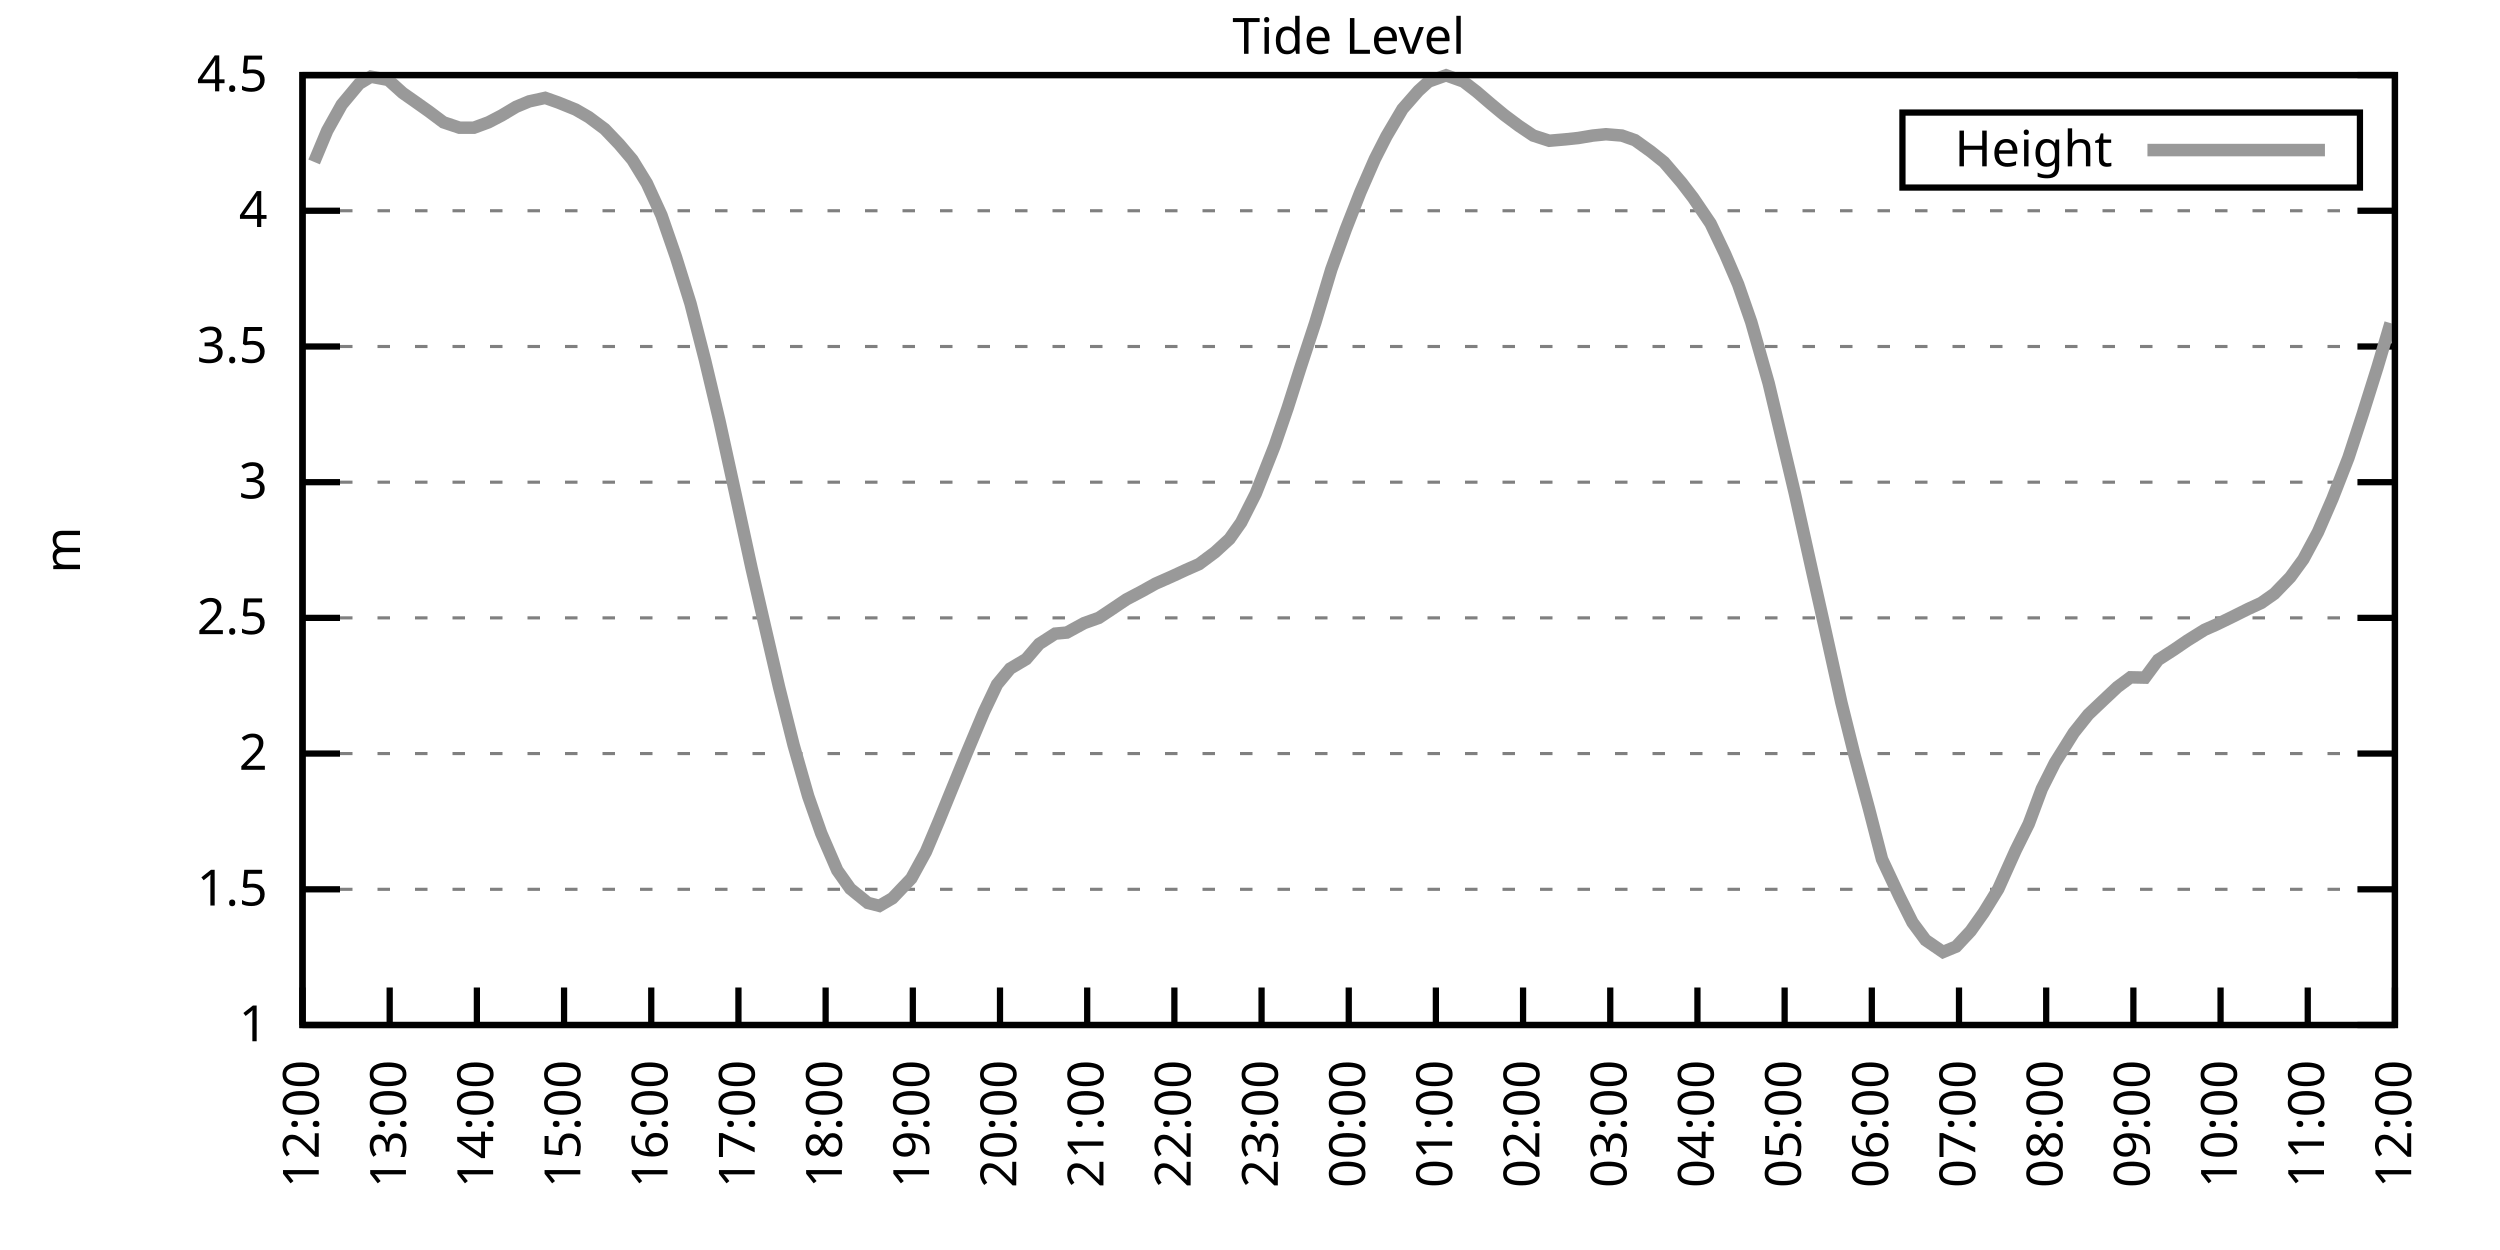
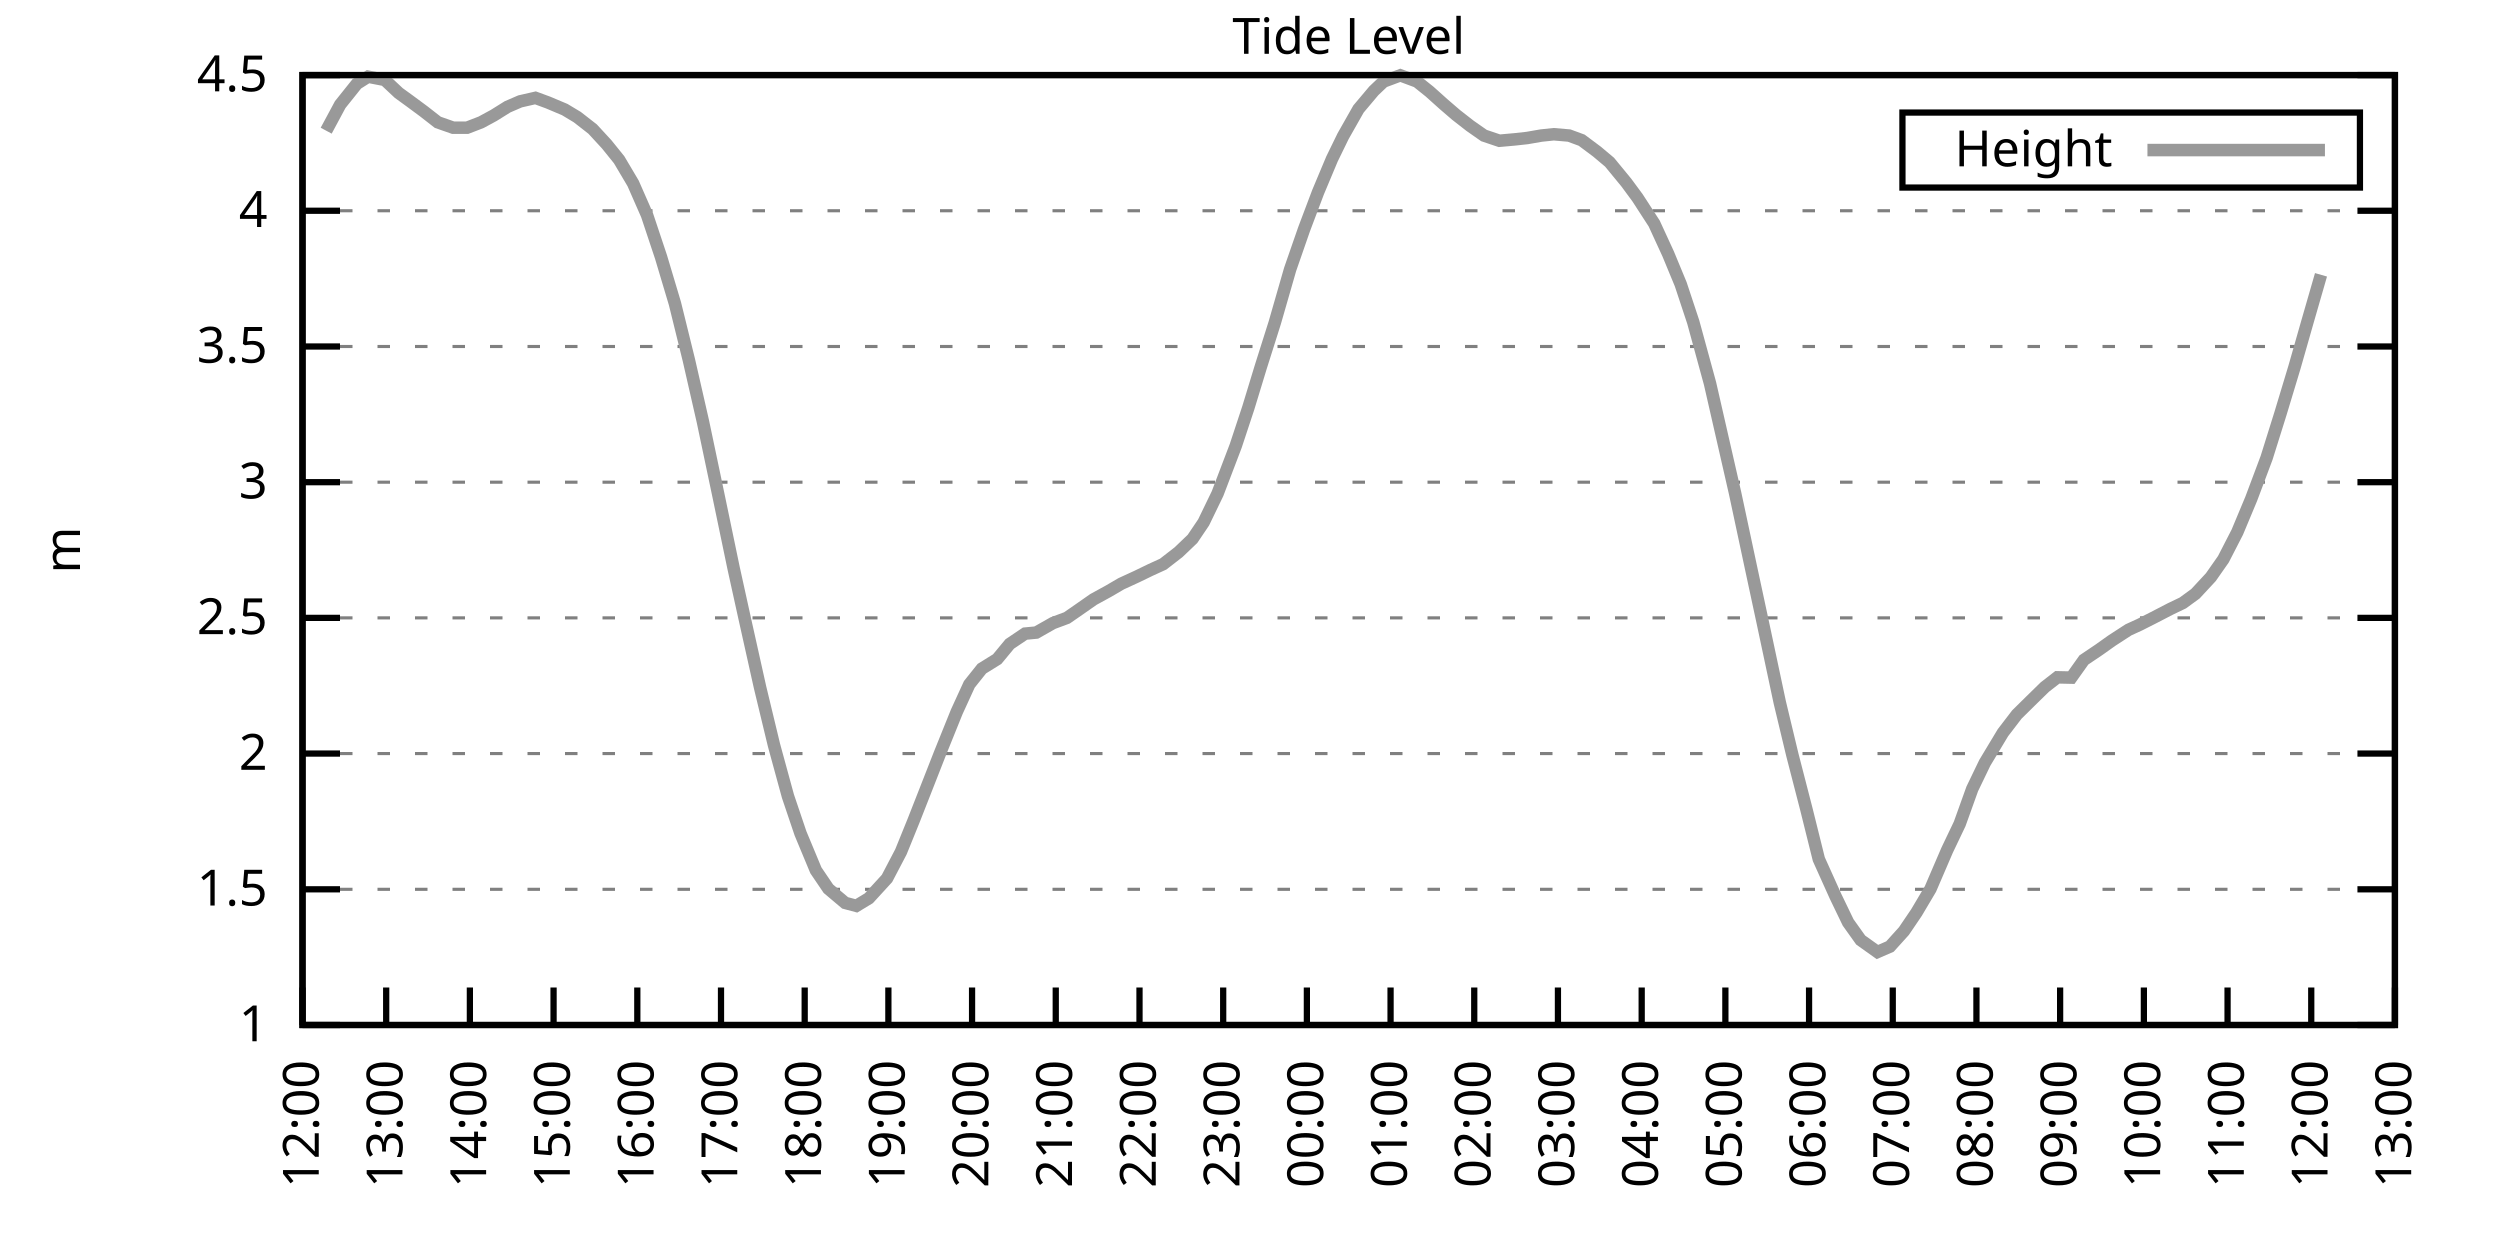
<svg xmlns="http://www.w3.org/2000/svg" xmlns:xlink="http://www.w3.org/1999/xlink" width="400" height="200" viewBox="0 0 400 200">
  <g id="gnuplot_canvas">
    <rect x="0" y="0" width="400" height="200" fill="none" />
    <defs>
      <circle id="gpDot" r="0.5" stroke-width="0.5" stroke="currentColor" />
      <path id="gpPt0" stroke-width="0.333" stroke="currentColor" d="M-1,0 h2 M0,-1 v2" />
      <path id="gpPt1" stroke-width="0.333" stroke="currentColor" d="M-1,-1 L1,1 M1,-1 L-1,1" />
      <path id="gpPt2" stroke-width="0.333" stroke="currentColor" d="M-1,0 L1,0 M0,-1 L0,1 M-1,-1 L1,1 M-1,1 L1,-1" />
      <rect id="gpPt3" stroke-width="0.333" stroke="currentColor" x="-1" y="-1" width="2" height="2" />
      <rect id="gpPt4" stroke-width="0.333" stroke="currentColor" fill="currentColor" x="-1" y="-1" width="2" height="2" />
      <circle id="gpPt5" stroke-width="0.333" stroke="currentColor" cx="0" cy="0" r="1" />
      <use xlink:href="#gpPt5" id="gpPt6" fill="currentColor" stroke="none" />
      <path id="gpPt7" stroke-width="0.333" stroke="currentColor" d="M0,-1.33 L-1.33,0.67 L1.33,0.67 z" />
      <use xlink:href="#gpPt7" id="gpPt8" fill="currentColor" stroke="none" />
      <use xlink:href="#gpPt7" id="gpPt9" stroke="currentColor" transform="rotate(180)" />
      <use xlink:href="#gpPt9" id="gpPt10" fill="currentColor" stroke="none" />
      <use xlink:href="#gpPt3" id="gpPt11" stroke="currentColor" transform="rotate(45)" />
      <use xlink:href="#gpPt11" id="gpPt12" fill="currentColor" stroke="none" />
      <path id="gpPt13" stroke-width="0.333" stroke="currentColor" d="M0,1.330 L1.265,0.411 L0.782,-1.067 L-0.782,-1.076 L-1.265,0.411 z" />
      <use xlink:href="#gpPt13" id="gpPt14" fill="currentColor" stroke="none" />
      <filter id="textbox" filterUnits="objectBoundingBox" x="0" y="0" height="1" width="1">
        <feFlood flood-color="white" flood-opacity="1" result="bgnd" />
        <feComposite in="SourceGraphic" in2="bgnd" operator="atop" />
      </filter>
      <filter id="greybox" filterUnits="objectBoundingBox" x="0" y="0" height="1" width="1">
        <feFlood flood-color="lightgrey" flood-opacity="1" result="grey" />
        <feComposite in="SourceGraphic" in2="grey" operator="atop" />
      </filter>
    </defs>
    <g fill="none" color="white" stroke="currentColor" stroke-width="1.00" stroke-linecap="butt" stroke-linejoin="miter">
</g>
    <g fill="none" color="black" stroke="currentColor" stroke-width="1.00" stroke-linecap="butt" stroke-linejoin="miter">
      <g stroke="none" shape-rendering="crispEdges">
        <polygon fill="rgb(255, 255, 255)" points="48.40,164.00 383.18,164.00 383.18,12.02 48.40,12.02 " />
      </g>
    </g>
    <g fill="none" color="black" stroke="currentColor" stroke-width="1.00" stroke-linecap="butt" stroke-linejoin="miter">
</g>
    <g fill="none" color="black" stroke="black" stroke-width="0.50" stroke-linecap="butt" stroke-linejoin="miter">
</g>
    <g fill="none" color="gray" stroke="currentColor" stroke-width="0.50" stroke-linecap="butt" stroke-linejoin="miter">
      <path stroke="gray" stroke-dasharray="2,4" class="gridline" d="M48.40,164.00 L383.19,164.00  " />
    </g>
    <g fill="none" color="gray" stroke="gray" stroke-width="1.00" stroke-linecap="butt" stroke-linejoin="miter">
</g>
    <g fill="none" color="black" stroke="currentColor" stroke-width="1.00" stroke-linecap="butt" stroke-linejoin="miter">
      <path stroke="black" d="M48.40,164.00 L54.40,164.00 M383.19,164.00 L377.19,164.00  " />
      <g transform="translate(42.80,166.60)" stroke="none" fill="black" font-family="Sans" font-size="8.00" text-anchor="end">
        <text>
          <tspan font-family="Sans"> 1</tspan>
        </text>
      </g>
    </g>
    <g fill="none" color="black" stroke="currentColor" stroke-width="1.00" stroke-linecap="butt" stroke-linejoin="miter">
</g>
    <g fill="none" color="black" stroke="black" stroke-width="0.50" stroke-linecap="butt" stroke-linejoin="miter">
</g>
    <g fill="none" color="gray" stroke="currentColor" stroke-width="0.50" stroke-linecap="butt" stroke-linejoin="miter">
      <path stroke="gray" stroke-dasharray="2,4" class="gridline" d="M48.40,142.29 L383.19,142.29  " />
    </g>
    <g fill="none" color="gray" stroke="gray" stroke-width="1.00" stroke-linecap="butt" stroke-linejoin="miter">
</g>
    <g fill="none" color="black" stroke="currentColor" stroke-width="1.00" stroke-linecap="butt" stroke-linejoin="miter">
      <path stroke="black" d="M48.40,142.29 L54.40,142.29 M383.19,142.29 L377.19,142.29  " />
      <g transform="translate(42.80,144.89)" stroke="none" fill="black" font-family="Sans" font-size="8.00" text-anchor="end">
        <text>
          <tspan font-family="Sans"> 1.5</tspan>
        </text>
      </g>
    </g>
    <g fill="none" color="black" stroke="currentColor" stroke-width="1.00" stroke-linecap="butt" stroke-linejoin="miter">
</g>
    <g fill="none" color="black" stroke="black" stroke-width="0.50" stroke-linecap="butt" stroke-linejoin="miter">
</g>
    <g fill="none" color="gray" stroke="currentColor" stroke-width="0.50" stroke-linecap="butt" stroke-linejoin="miter">
      <path stroke="gray" stroke-dasharray="2,4" class="gridline" d="M48.40,120.57 L383.19,120.57  " />
    </g>
    <g fill="none" color="gray" stroke="gray" stroke-width="1.00" stroke-linecap="butt" stroke-linejoin="miter">
</g>
    <g fill="none" color="black" stroke="currentColor" stroke-width="1.00" stroke-linecap="butt" stroke-linejoin="miter">
      <path stroke="black" d="M48.40,120.57 L54.40,120.57 M383.19,120.57 L377.19,120.57  " />
      <g transform="translate(42.80,123.17)" stroke="none" fill="black" font-family="Sans" font-size="8.00" text-anchor="end">
        <text>
          <tspan font-family="Sans"> 2</tspan>
        </text>
      </g>
    </g>
    <g fill="none" color="black" stroke="currentColor" stroke-width="1.00" stroke-linecap="butt" stroke-linejoin="miter">
</g>
    <g fill="none" color="black" stroke="black" stroke-width="0.50" stroke-linecap="butt" stroke-linejoin="miter">
</g>
    <g fill="none" color="gray" stroke="currentColor" stroke-width="0.50" stroke-linecap="butt" stroke-linejoin="miter">
      <path stroke="gray" stroke-dasharray="2,4" class="gridline" d="M48.40,98.86 L383.19,98.86  " />
    </g>
    <g fill="none" color="gray" stroke="gray" stroke-width="1.00" stroke-linecap="butt" stroke-linejoin="miter">
</g>
    <g fill="none" color="black" stroke="currentColor" stroke-width="1.00" stroke-linecap="butt" stroke-linejoin="miter">
      <path stroke="black" d="M48.40,98.86 L54.40,98.86 M383.19,98.86 L377.19,98.86  " />
      <g transform="translate(42.80,101.46)" stroke="none" fill="black" font-family="Sans" font-size="8.00" text-anchor="end">
        <text>
          <tspan font-family="Sans"> 2.5</tspan>
        </text>
      </g>
    </g>
    <g fill="none" color="black" stroke="currentColor" stroke-width="1.00" stroke-linecap="butt" stroke-linejoin="miter">
</g>
    <g fill="none" color="black" stroke="black" stroke-width="0.50" stroke-linecap="butt" stroke-linejoin="miter">
</g>
    <g fill="none" color="gray" stroke="currentColor" stroke-width="0.50" stroke-linecap="butt" stroke-linejoin="miter">
      <path stroke="gray" stroke-dasharray="2,4" class="gridline" d="M48.40,77.15 L383.19,77.15  " />
    </g>
    <g fill="none" color="gray" stroke="gray" stroke-width="1.00" stroke-linecap="butt" stroke-linejoin="miter">
</g>
    <g fill="none" color="black" stroke="currentColor" stroke-width="1.00" stroke-linecap="butt" stroke-linejoin="miter">
      <path stroke="black" d="M48.40,77.15 L54.40,77.15 M383.19,77.15 L377.19,77.15  " />
      <g transform="translate(42.80,79.75)" stroke="none" fill="black" font-family="Sans" font-size="8.00" text-anchor="end">
        <text>
          <tspan font-family="Sans"> 3</tspan>
        </text>
      </g>
    </g>
    <g fill="none" color="black" stroke="currentColor" stroke-width="1.00" stroke-linecap="butt" stroke-linejoin="miter">
</g>
    <g fill="none" color="black" stroke="black" stroke-width="0.50" stroke-linecap="butt" stroke-linejoin="miter">
</g>
    <g fill="none" color="gray" stroke="currentColor" stroke-width="0.50" stroke-linecap="butt" stroke-linejoin="miter">
      <path stroke="gray" stroke-dasharray="2,4" class="gridline" d="M48.40,55.44 L383.19,55.44  " />
    </g>
    <g fill="none" color="gray" stroke="gray" stroke-width="1.00" stroke-linecap="butt" stroke-linejoin="miter">
</g>
    <g fill="none" color="black" stroke="currentColor" stroke-width="1.00" stroke-linecap="butt" stroke-linejoin="miter">
      <path stroke="black" d="M48.40,55.44 L54.40,55.44 M383.19,55.44 L377.19,55.44  " />
      <g transform="translate(42.80,58.04)" stroke="none" fill="black" font-family="Sans" font-size="8.00" text-anchor="end">
        <text>
          <tspan font-family="Sans"> 3.5</tspan>
        </text>
      </g>
    </g>
    <g fill="none" color="black" stroke="currentColor" stroke-width="1.00" stroke-linecap="butt" stroke-linejoin="miter">
</g>
    <g fill="none" color="black" stroke="black" stroke-width="0.50" stroke-linecap="butt" stroke-linejoin="miter">
</g>
    <g fill="none" color="gray" stroke="currentColor" stroke-width="0.50" stroke-linecap="butt" stroke-linejoin="miter">
      <path stroke="gray" stroke-dasharray="2,4" class="gridline" d="M48.40,33.72 L383.19,33.72  " />
    </g>
    <g fill="none" color="gray" stroke="gray" stroke-width="1.00" stroke-linecap="butt" stroke-linejoin="miter">
</g>
    <g fill="none" color="black" stroke="currentColor" stroke-width="1.00" stroke-linecap="butt" stroke-linejoin="miter">
      <path stroke="black" d="M48.40,33.72 L54.40,33.72 M383.19,33.72 L377.19,33.72  " />
      <g transform="translate(42.80,36.32)" stroke="none" fill="black" font-family="Sans" font-size="8.00" text-anchor="end">
        <text>
          <tspan font-family="Sans"> 4</tspan>
        </text>
      </g>
    </g>
    <g fill="none" color="black" stroke="currentColor" stroke-width="1.00" stroke-linecap="butt" stroke-linejoin="miter">
</g>
    <g fill="none" color="black" stroke="black" stroke-width="0.50" stroke-linecap="butt" stroke-linejoin="miter">
</g>
    <g fill="none" color="gray" stroke="currentColor" stroke-width="0.50" stroke-linecap="butt" stroke-linejoin="miter">
      <path stroke="gray" stroke-dasharray="2,4" class="gridline" d="M48.40,12.01 L383.19,12.01  " />
    </g>
    <g fill="none" color="gray" stroke="gray" stroke-width="1.00" stroke-linecap="butt" stroke-linejoin="miter">
</g>
    <g fill="none" color="black" stroke="currentColor" stroke-width="1.00" stroke-linecap="butt" stroke-linejoin="miter">
      <path stroke="black" d="M48.40,12.01 L54.40,12.01 M383.19,12.01 L377.19,12.01  " />
      <g transform="translate(42.80,14.61)" stroke="none" fill="black" font-family="Sans" font-size="8.00" text-anchor="end">
        <text>
          <tspan font-family="Sans"> 4.5</tspan>
        </text>
      </g>
    </g>
    <g fill="none" color="black" stroke="currentColor" stroke-width="1.00" stroke-linecap="butt" stroke-linejoin="miter">
      <path stroke="black" d="M48.40,164.00 L48.40,158.00  " />
      <g transform="translate(51.00,169.60) rotate(270.00)" stroke="none" fill="black" font-family="Sans" font-size="8.00" text-anchor="end">
        <text>
          <tspan font-family="Sans">12:00</tspan>
        </text>
      </g>
    </g>
    <g fill="none" color="black" stroke="currentColor" stroke-width="1.00" stroke-linecap="butt" stroke-linejoin="miter">
-       <path stroke="black" d="M62.35,164.00 L62.35,158.00  " />
-       <g transform="translate(64.95,169.60) rotate(270.00)" stroke="none" fill="black" font-family="Sans" font-size="8.00" text-anchor="end">
+       <path stroke="black" d="M61.79,164.00 L61.79,158.00  " />
+       <g transform="translate(64.39,169.60) rotate(270.00)" stroke="none" fill="black" font-family="Sans" font-size="8.00" text-anchor="end">
        <text>
          <tspan font-family="Sans">13:00</tspan>
        </text>
      </g>
    </g>
    <g fill="none" color="black" stroke="currentColor" stroke-width="1.00" stroke-linecap="butt" stroke-linejoin="miter">
-       <path stroke="black" d="M76.30,164.00 L76.30,158.00  " />
-       <g transform="translate(78.90,169.60) rotate(270.00)" stroke="none" fill="black" font-family="Sans" font-size="8.00" text-anchor="end">
+       <path stroke="black" d="M75.18,164.00 L75.18,158.00  " />
+       <g transform="translate(77.78,169.60) rotate(270.00)" stroke="none" fill="black" font-family="Sans" font-size="8.00" text-anchor="end">
        <text>
          <tspan font-family="Sans">14:00</tspan>
        </text>
      </g>
    </g>
    <g fill="none" color="black" stroke="currentColor" stroke-width="1.00" stroke-linecap="butt" stroke-linejoin="miter">
-       <path stroke="black" d="M90.25,164.00 L90.25,158.00  " />
-       <g transform="translate(92.85,169.60) rotate(270.00)" stroke="none" fill="black" font-family="Sans" font-size="8.00" text-anchor="end">
+       <path stroke="black" d="M88.57,164.00 L88.57,158.00  " />
+       <g transform="translate(91.17,169.60) rotate(270.00)" stroke="none" fill="black" font-family="Sans" font-size="8.00" text-anchor="end">
        <text>
          <tspan font-family="Sans">15:00</tspan>
        </text>
      </g>
    </g>
    <g fill="none" color="black" stroke="currentColor" stroke-width="1.00" stroke-linecap="butt" stroke-linejoin="miter">
-       <path stroke="black" d="M104.20,164.00 L104.20,158.00  " />
-       <g transform="translate(106.80,169.60) rotate(270.00)" stroke="none" fill="black" font-family="Sans" font-size="8.00" text-anchor="end">
+       <path stroke="black" d="M101.97,164.00 L101.97,158.00  " />
+       <g transform="translate(104.57,169.60) rotate(270.00)" stroke="none" fill="black" font-family="Sans" font-size="8.00" text-anchor="end">
        <text>
          <tspan font-family="Sans">16:00</tspan>
        </text>
      </g>
    </g>
    <g fill="none" color="black" stroke="currentColor" stroke-width="1.00" stroke-linecap="butt" stroke-linejoin="miter">
-       <path stroke="black" d="M118.15,164.00 L118.15,158.00  " />
-       <g transform="translate(120.75,169.60) rotate(270.00)" stroke="none" fill="black" font-family="Sans" font-size="8.00" text-anchor="end">
+       <path stroke="black" d="M115.36,164.00 L115.36,158.00  " />
+       <g transform="translate(117.96,169.60) rotate(270.00)" stroke="none" fill="black" font-family="Sans" font-size="8.00" text-anchor="end">
        <text>
          <tspan font-family="Sans">17:00</tspan>
        </text>
      </g>
    </g>
    <g fill="none" color="black" stroke="currentColor" stroke-width="1.00" stroke-linecap="butt" stroke-linejoin="miter">
-       <path stroke="black" d="M132.10,164.00 L132.10,158.00  " />
-       <g transform="translate(134.70,169.60) rotate(270.00)" stroke="none" fill="black" font-family="Sans" font-size="8.00" text-anchor="end">
+       <path stroke="black" d="M128.75,164.00 L128.75,158.00  " />
+       <g transform="translate(131.35,169.60) rotate(270.00)" stroke="none" fill="black" font-family="Sans" font-size="8.00" text-anchor="end">
        <text>
          <tspan font-family="Sans">18:00</tspan>
        </text>
      </g>
    </g>
    <g fill="none" color="black" stroke="currentColor" stroke-width="1.00" stroke-linecap="butt" stroke-linejoin="miter">
-       <path stroke="black" d="M146.05,164.00 L146.05,158.00  " />
-       <g transform="translate(148.65,169.60) rotate(270.00)" stroke="none" fill="black" font-family="Sans" font-size="8.00" text-anchor="end">
+       <path stroke="black" d="M142.14,164.00 L142.14,158.00  " />
+       <g transform="translate(144.74,169.60) rotate(270.00)" stroke="none" fill="black" font-family="Sans" font-size="8.00" text-anchor="end">
        <text>
          <tspan font-family="Sans">19:00</tspan>
        </text>
      </g>
    </g>
    <g fill="none" color="black" stroke="currentColor" stroke-width="1.00" stroke-linecap="butt" stroke-linejoin="miter">
-       <path stroke="black" d="M160.00,164.00 L160.00,158.00  " />
-       <g transform="translate(162.60,169.60) rotate(270.00)" stroke="none" fill="black" font-family="Sans" font-size="8.00" text-anchor="end">
+       <path stroke="black" d="M155.53,164.00 L155.53,158.00  " />
+       <g transform="translate(158.13,169.60) rotate(270.00)" stroke="none" fill="black" font-family="Sans" font-size="8.00" text-anchor="end">
        <text>
          <tspan font-family="Sans">20:00</tspan>
        </text>
      </g>
    </g>
    <g fill="none" color="black" stroke="currentColor" stroke-width="1.00" stroke-linecap="butt" stroke-linejoin="miter">
-       <path stroke="black" d="M173.95,164.00 L173.95,158.00  " />
-       <g transform="translate(176.55,169.60) rotate(270.00)" stroke="none" fill="black" font-family="Sans" font-size="8.00" text-anchor="end">
+       <path stroke="black" d="M168.92,164.00 L168.92,158.00  " />
+       <g transform="translate(171.52,169.60) rotate(270.00)" stroke="none" fill="black" font-family="Sans" font-size="8.00" text-anchor="end">
        <text>
          <tspan font-family="Sans">21:00</tspan>
        </text>
      </g>
    </g>
    <g fill="none" color="black" stroke="currentColor" stroke-width="1.00" stroke-linecap="butt" stroke-linejoin="miter">
-       <path stroke="black" d="M187.90,164.00 L187.90,158.00  " />
-       <g transform="translate(190.50,169.60) rotate(270.00)" stroke="none" fill="black" font-family="Sans" font-size="8.00" text-anchor="end">
+       <path stroke="black" d="M182.32,164.00 L182.32,158.00  " />
+       <g transform="translate(184.92,169.60) rotate(270.00)" stroke="none" fill="black" font-family="Sans" font-size="8.00" text-anchor="end">
        <text>
          <tspan font-family="Sans">22:00</tspan>
        </text>
      </g>
    </g>
    <g fill="none" color="black" stroke="currentColor" stroke-width="1.00" stroke-linecap="butt" stroke-linejoin="miter">
-       <path stroke="black" d="M201.85,164.00 L201.85,158.00  " />
-       <g transform="translate(204.45,169.60) rotate(270.00)" stroke="none" fill="black" font-family="Sans" font-size="8.00" text-anchor="end">
+       <path stroke="black" d="M195.71,164.00 L195.71,158.00  " />
+       <g transform="translate(198.31,169.60) rotate(270.00)" stroke="none" fill="black" font-family="Sans" font-size="8.00" text-anchor="end">
        <text>
          <tspan font-family="Sans">23:00</tspan>
        </text>
      </g>
    </g>
    <g fill="none" color="black" stroke="currentColor" stroke-width="1.00" stroke-linecap="butt" stroke-linejoin="miter">
-       <path stroke="black" d="M215.80,164.00 L215.80,158.00  " />
-       <g transform="translate(218.40,169.60) rotate(270.00)" stroke="none" fill="black" font-family="Sans" font-size="8.00" text-anchor="end">
+       <path stroke="black" d="M209.10,164.00 L209.10,158.00  " />
+       <g transform="translate(211.70,169.60) rotate(270.00)" stroke="none" fill="black" font-family="Sans" font-size="8.00" text-anchor="end">
        <text>
          <tspan font-family="Sans">00:00</tspan>
        </text>
      </g>
    </g>
    <g fill="none" color="black" stroke="currentColor" stroke-width="1.00" stroke-linecap="butt" stroke-linejoin="miter">
-       <path stroke="black" d="M229.74,164.00 L229.74,158.00  " />
-       <g transform="translate(232.34,169.60) rotate(270.00)" stroke="none" fill="black" font-family="Sans" font-size="8.00" text-anchor="end">
+       <path stroke="black" d="M222.49,164.00 L222.49,158.00  " />
+       <g transform="translate(225.09,169.60) rotate(270.00)" stroke="none" fill="black" font-family="Sans" font-size="8.00" text-anchor="end">
        <text>
          <tspan font-family="Sans">01:00</tspan>
        </text>
      </g>
    </g>
    <g fill="none" color="black" stroke="currentColor" stroke-width="1.00" stroke-linecap="butt" stroke-linejoin="miter">
-       <path stroke="black" d="M243.69,164.00 L243.69,158.00  " />
-       <g transform="translate(246.29,169.60) rotate(270.00)" stroke="none" fill="black" font-family="Sans" font-size="8.00" text-anchor="end">
+       <path stroke="black" d="M235.88,164.00 L235.88,158.00  " />
+       <g transform="translate(238.48,169.60) rotate(270.00)" stroke="none" fill="black" font-family="Sans" font-size="8.00" text-anchor="end">
        <text>
          <tspan font-family="Sans">02:00</tspan>
        </text>
      </g>
    </g>
    <g fill="none" color="black" stroke="currentColor" stroke-width="1.00" stroke-linecap="butt" stroke-linejoin="miter">
-       <path stroke="black" d="M257.64,164.00 L257.64,158.00  " />
-       <g transform="translate(260.24,169.60) rotate(270.00)" stroke="none" fill="black" font-family="Sans" font-size="8.00" text-anchor="end">
+       <path stroke="black" d="M249.27,164.00 L249.27,158.00  " />
+       <g transform="translate(251.87,169.60) rotate(270.00)" stroke="none" fill="black" font-family="Sans" font-size="8.00" text-anchor="end">
        <text>
          <tspan font-family="Sans">03:00</tspan>
        </text>
      </g>
    </g>
    <g fill="none" color="black" stroke="currentColor" stroke-width="1.00" stroke-linecap="butt" stroke-linejoin="miter">
-       <path stroke="black" d="M271.59,164.00 L271.59,158.00  " />
-       <g transform="translate(274.19,169.60) rotate(270.00)" stroke="none" fill="black" font-family="Sans" font-size="8.00" text-anchor="end">
+       <path stroke="black" d="M262.67,164.00 L262.67,158.00  " />
+       <g transform="translate(265.27,169.60) rotate(270.00)" stroke="none" fill="black" font-family="Sans" font-size="8.00" text-anchor="end">
        <text>
          <tspan font-family="Sans">04:00</tspan>
        </text>
      </g>
    </g>
    <g fill="none" color="black" stroke="currentColor" stroke-width="1.00" stroke-linecap="butt" stroke-linejoin="miter">
-       <path stroke="black" d="M285.54,164.00 L285.54,158.00  " />
-       <g transform="translate(288.14,169.60) rotate(270.00)" stroke="none" fill="black" font-family="Sans" font-size="8.00" text-anchor="end">
+       <path stroke="black" d="M276.06,164.00 L276.06,158.00  " />
+       <g transform="translate(278.66,169.60) rotate(270.00)" stroke="none" fill="black" font-family="Sans" font-size="8.00" text-anchor="end">
        <text>
          <tspan font-family="Sans">05:00</tspan>
        </text>
      </g>
    </g>
    <g fill="none" color="black" stroke="currentColor" stroke-width="1.00" stroke-linecap="butt" stroke-linejoin="miter">
-       <path stroke="black" d="M299.49,164.00 L299.49,158.00  " />
-       <g transform="translate(302.09,169.60) rotate(270.00)" stroke="none" fill="black" font-family="Sans" font-size="8.00" text-anchor="end">
+       <path stroke="black" d="M289.45,164.00 L289.45,158.00  " />
+       <g transform="translate(292.05,169.60) rotate(270.00)" stroke="none" fill="black" font-family="Sans" font-size="8.00" text-anchor="end">
        <text>
          <tspan font-family="Sans">06:00</tspan>
        </text>
      </g>
    </g>
    <g fill="none" color="black" stroke="currentColor" stroke-width="1.00" stroke-linecap="butt" stroke-linejoin="miter">
-       <path stroke="black" d="M313.44,164.00 L313.44,158.00  " />
-       <g transform="translate(316.04,169.60) rotate(270.00)" stroke="none" fill="black" font-family="Sans" font-size="8.00" text-anchor="end">
+       <path stroke="black" d="M302.84,164.00 L302.84,158.00  " />
+       <g transform="translate(305.44,169.60) rotate(270.00)" stroke="none" fill="black" font-family="Sans" font-size="8.00" text-anchor="end">
        <text>
          <tspan font-family="Sans">07:00</tspan>
        </text>
      </g>
    </g>
    <g fill="none" color="black" stroke="currentColor" stroke-width="1.00" stroke-linecap="butt" stroke-linejoin="miter">
-       <path stroke="black" d="M327.39,164.00 L327.39,158.00  " />
-       <g transform="translate(329.99,169.60) rotate(270.00)" stroke="none" fill="black" font-family="Sans" font-size="8.00" text-anchor="end">
+       <path stroke="black" d="M316.23,164.00 L316.23,158.00  " />
+       <g transform="translate(318.83,169.60) rotate(270.00)" stroke="none" fill="black" font-family="Sans" font-size="8.00" text-anchor="end">
        <text>
          <tspan font-family="Sans">08:00</tspan>
        </text>
      </g>
    </g>
    <g fill="none" color="black" stroke="currentColor" stroke-width="1.00" stroke-linecap="butt" stroke-linejoin="miter">
-       <path stroke="black" d="M341.34,164.00 L341.34,158.00  " />
-       <g transform="translate(343.94,169.60) rotate(270.00)" stroke="none" fill="black" font-family="Sans" font-size="8.00" text-anchor="end">
+       <path stroke="black" d="M329.62,164.00 L329.62,158.00  " />
+       <g transform="translate(332.22,169.60) rotate(270.00)" stroke="none" fill="black" font-family="Sans" font-size="8.00" text-anchor="end">
        <text>
          <tspan font-family="Sans">09:00</tspan>
        </text>
      </g>
    </g>
    <g fill="none" color="black" stroke="currentColor" stroke-width="1.00" stroke-linecap="butt" stroke-linejoin="miter">
-       <path stroke="black" d="M355.29,164.00 L355.29,158.00  " />
-       <g transform="translate(357.89,169.60) rotate(270.00)" stroke="none" fill="black" font-family="Sans" font-size="8.00" text-anchor="end">
+       <path stroke="black" d="M343.02,164.00 L343.02,158.00  " />
+       <g transform="translate(345.62,169.60) rotate(270.00)" stroke="none" fill="black" font-family="Sans" font-size="8.00" text-anchor="end">
        <text>
          <tspan font-family="Sans">10:00</tspan>
        </text>
      </g>
    </g>
    <g fill="none" color="black" stroke="currentColor" stroke-width="1.00" stroke-linecap="butt" stroke-linejoin="miter">
-       <path stroke="black" d="M369.24,164.00 L369.24,158.00  " />
-       <g transform="translate(371.84,169.60) rotate(270.00)" stroke="none" fill="black" font-family="Sans" font-size="8.00" text-anchor="end">
+       <path stroke="black" d="M356.41,164.00 L356.41,158.00  " />
+       <g transform="translate(359.01,169.60) rotate(270.00)" stroke="none" fill="black" font-family="Sans" font-size="8.00" text-anchor="end">
        <text>
          <tspan font-family="Sans">11:00</tspan>
+         </text>
+       </g>
+     </g>
+     <g fill="none" color="black" stroke="currentColor" stroke-width="1.00" stroke-linecap="butt" stroke-linejoin="miter">
+       <path stroke="black" d="M369.80,164.00 L369.80,158.00  " />
+       <g transform="translate(372.40,169.60) rotate(270.00)" stroke="none" fill="black" font-family="Sans" font-size="8.00" text-anchor="end">
+         <text>
+           <tspan font-family="Sans">12:00</tspan>
        </text>
      </g>
    </g>
    <g fill="none" color="black" stroke="currentColor" stroke-width="1.00" stroke-linecap="butt" stroke-linejoin="miter">
      <path stroke="black" d="M383.19,164.00 L383.19,158.00  " />
      <g transform="translate(385.79,169.60) rotate(270.00)" stroke="none" fill="black" font-family="Sans" font-size="8.00" text-anchor="end">
        <text>
-           <tspan font-family="Sans">12:00</tspan>
+           <tspan font-family="Sans">13:00</tspan>
        </text>
      </g>
    </g>
    <g fill="none" color="black" stroke="currentColor" stroke-width="1.00" stroke-linecap="butt" stroke-linejoin="miter">
</g>
    <g fill="none" color="black" stroke="currentColor" stroke-width="1.00" stroke-linecap="butt" stroke-linejoin="miter">
      <path stroke="black" d="M48.40,12.01 L48.40,164.00 L383.19,164.00 L383.19,12.01 L48.40,12.01 Z  " />
    </g>
    <g fill="none" color="black" stroke="currentColor" stroke-width="1.00" stroke-linecap="butt" stroke-linejoin="miter">
</g>
    <g fill="none" color="black" stroke="currentColor" stroke-width="1.00" stroke-linecap="butt" stroke-linejoin="miter">
      <path stroke="black" d="M304.39,30.01 L304.39,18.01 L377.59,18.01 L377.59,30.01 L304.39,30.01 Z  " />
    </g>
    <g id="Tide_level_plot_1">
      <g fill="none" color="white" stroke="black" stroke-width="2.00" stroke-linecap="butt" stroke-linejoin="miter">
</g>
      <g fill="none" color="black" stroke="currentColor" stroke-width="2.00" stroke-linecap="butt" stroke-linejoin="miter">
        <g transform="translate(337.99,26.61)" stroke="none" fill="black" font-family="Sans" font-size="8.00" text-anchor="end">
          <text>
            <tspan font-family="Sans">Height</tspan>
          </text>
        </g>
      </g>
      <g fill="none" color="black" stroke="currentColor" stroke-width="2.00" stroke-linecap="butt" stroke-linejoin="miter">
-         <path stroke="rgb(153, 153, 153)" d="M343.59,24.01 L371.99,24.01 M50.26,25.91 L52.35,20.91 L54.68,16.74 L57.47,13.40 L59.33,12.27 L62.12,12.79   L64.44,14.88 L66.30,16.18 L68.63,17.83 L70.95,19.57 L73.51,20.43 L75.83,20.43 L78.16,19.57 L80.25,18.48   L82.58,17.09 L84.67,16.22 L87.23,15.66 L89.32,16.40 L92.11,17.53 L94.20,18.74 L96.76,20.65 L99.08,23.08   L101.18,25.56 L103.50,29.34 L105.83,34.42 L108.15,41.11 L110.48,48.57 L112.80,57.61 L115.13,67.42 L117.68,79.06   L120.24,90.87 L122.10,98.95 L124.66,109.98 L126.98,119.23 L129.31,127.39 L131.40,133.34 L133.96,139.25 L136.05,142.20   L138.84,144.46 L140.70,144.94 L142.79,143.72 L145.81,140.55 L148.14,136.29 L150.23,131.34 L152.32,126.22 L154.65,120.53   L157.44,113.89 L159.53,109.50 L161.62,106.98 L164.18,105.46 L166.27,103.03 L168.83,101.38 L170.69,101.21 L173.48,99.69   L175.81,98.86 L177.90,97.47 L180.22,95.91 L182.78,94.56 L184.87,93.39 L187.43,92.26 L189.76,91.18 L191.85,90.26   L194.41,88.35 L196.73,86.22 L198.59,83.58 L200.92,78.97 L203.94,71.33 L206.03,65.25 L208.12,58.69 L210.45,51.61   L213.01,43.10 L215.33,36.68 L217.65,30.77 L219.98,25.43 L221.84,21.78 L224.40,17.44 L226.95,14.53 L228.58,13.05   L231.37,12.05 L234.16,13.05 L236.25,14.66 L238.58,16.66 L240.67,18.39 L243.00,20.13 L245.32,21.69 L247.88,22.52   L250.44,22.30 L252.53,22.08 L254.85,21.69 L256.95,21.48 L259.50,21.69 L261.60,22.43 L264.15,24.26 L266.25,25.95   L269.04,29.21 L270.90,31.64 L273.69,35.76 L276.01,40.63 L278.10,45.49 L280.20,51.53 L282.99,61.34 L287.17,78.93   L289.96,91.48 L291.82,99.77 L294.61,112.37 L296.70,120.75 L299.03,129.39 L301.12,137.47 L303.91,143.42 L306.00,147.59   L308.09,150.41 L310.88,152.32 L312.98,151.45 L315.30,148.97 L317.39,146.02 L319.72,142.24 L322.51,136.03 L324.60,131.82   L326.69,126.22 L328.79,122.05 L331.81,117.23 L334.13,114.32 L336.46,112.11 L338.78,109.93 L340.88,108.37 L343.20,108.42   L345.29,105.59 L347.85,103.94 L349.94,102.51 L352.73,100.77 L354.59,99.95 L356.92,98.82 L359.71,97.43 L361.80,96.47   L363.89,95.00 L366.45,92.35 L368.54,89.48 L370.87,85.14 L373.19,79.80 L375.75,73.24 L378.08,66.12 L380.40,58.74   L382.49,51.70  " />
+         <path stroke="rgb(153, 153, 153)" d="M343.59,24.01 L371.99,24.01 M52.19,20.91 L54.43,16.74 L57.10,13.40 L58.89,12.27 L61.57,12.79 L63.80,14.88   L65.59,16.18 L67.82,17.83 L70.05,19.57 L72.50,20.43 L74.74,20.43 L76.97,19.57 L78.98,18.48 L81.21,17.09   L83.22,16.22 L85.67,15.66 L87.68,16.40 L90.36,17.53 L92.37,18.74 L94.82,20.65 L97.06,23.08 L99.06,25.56   L101.30,29.34 L103.53,34.42 L105.76,41.11 L107.99,48.57 L110.22,57.61 L112.46,67.42 L114.91,79.06 L117.37,90.87   L119.15,98.95 L121.61,109.98 L123.84,119.23 L126.07,127.39 L128.08,133.34 L130.54,139.25 L132.54,142.20 L135.22,144.46   L137.01,144.94 L139.02,143.72 L141.92,140.55 L144.15,136.29 L146.16,131.34 L148.17,126.22 L150.40,120.53 L153.08,113.89   L155.09,109.50 L157.10,106.98 L159.55,105.46 L161.56,103.03 L164.01,101.38 L165.80,101.21 L168.48,99.69 L170.71,98.86   L172.72,97.47 L174.95,95.91 L177.41,94.56 L179.41,93.39 L181.87,92.26 L184.10,91.18 L186.11,90.26 L188.57,88.35   L190.80,86.22 L192.58,83.58 L194.81,78.97 L197.72,71.33 L199.73,65.25 L201.73,58.69 L203.97,51.61 L206.42,43.10   L208.65,36.68 L210.88,30.77 L213.12,25.43 L214.90,21.78 L217.36,17.44 L219.81,14.53 L221.37,13.05 L224.05,12.05   L226.73,13.05 L228.74,14.66 L230.97,16.66 L232.98,18.39 L235.21,20.13 L237.44,21.69 L239.90,22.52 L242.36,22.30   L244.36,22.08 L246.60,21.69 L248.60,21.48 L251.06,21.69 L253.07,22.43 L255.52,24.26 L257.53,25.95 L260.21,29.21   L262.00,31.64 L264.67,35.76 L266.91,40.63 L268.92,45.49 L270.92,51.53 L273.60,61.34 L277.62,78.93 L280.30,91.48   L282.08,99.77 L284.76,112.37 L286.77,120.75 L289.00,129.39 L291.01,137.47 L293.69,143.42 L295.70,147.59 L297.71,150.41   L300.39,152.32 L302.39,151.45 L304.63,148.97 L306.63,146.02 L308.87,142.24 L311.54,136.03 L313.55,131.82 L315.56,126.22   L317.57,122.05 L320.47,117.23 L322.70,114.32 L324.94,112.11 L327.17,109.93 L329.18,108.37 L331.41,108.42 L333.42,105.59   L335.87,103.94 L337.88,102.51 L340.56,100.77 L342.35,99.95 L344.58,98.82 L347.26,97.43 L349.26,96.47 L351.27,95.00   L353.73,92.35 L355.74,89.48 L357.97,85.14 L360.20,79.80 L362.66,73.24 L364.89,66.12 L367.12,58.74 L369.13,51.70   L371.36,43.97  " />
      </g>
    </g>
    <g fill="none" color="black" stroke="currentColor" stroke-width="2.00" stroke-linecap="butt" stroke-linejoin="miter">
</g>
    <g fill="none" color="black" stroke="black" stroke-width="1.00" stroke-linecap="butt" stroke-linejoin="miter">
</g>
    <g fill="none" color="black" stroke="currentColor" stroke-width="1.00" stroke-linecap="butt" stroke-linejoin="miter">
      <path stroke="black" d="M48.40,12.01 L48.40,164.00 L383.19,164.00 L383.19,12.01 L48.40,12.01 Z  " />
      <g transform="translate(12.80,88.01) rotate(270.00)" stroke="none" fill="black" font-family="Sans" font-size="8.00" text-anchor="middle">
        <text>
          <tspan font-family="Sans">m</tspan>
        </text>
      </g>
    </g>
    <g fill="none" color="black" stroke="currentColor" stroke-width="1.00" stroke-linecap="butt" stroke-linejoin="miter">
</g>
    <g fill="none" color="black" stroke="currentColor" stroke-width="1.00" stroke-linecap="butt" stroke-linejoin="miter">
      <g transform="translate(215.79,8.61)" stroke="none" fill="black" font-family="Sans" font-size="8.00" text-anchor="middle">
        <text>
          <tspan font-family="Sans">Tide Level</tspan>
        </text>
      </g>
    </g>
    <g fill="none" color="black" stroke="currentColor" stroke-width="1.00" stroke-linecap="butt" stroke-linejoin="miter">
</g>
  </g>
</svg>
